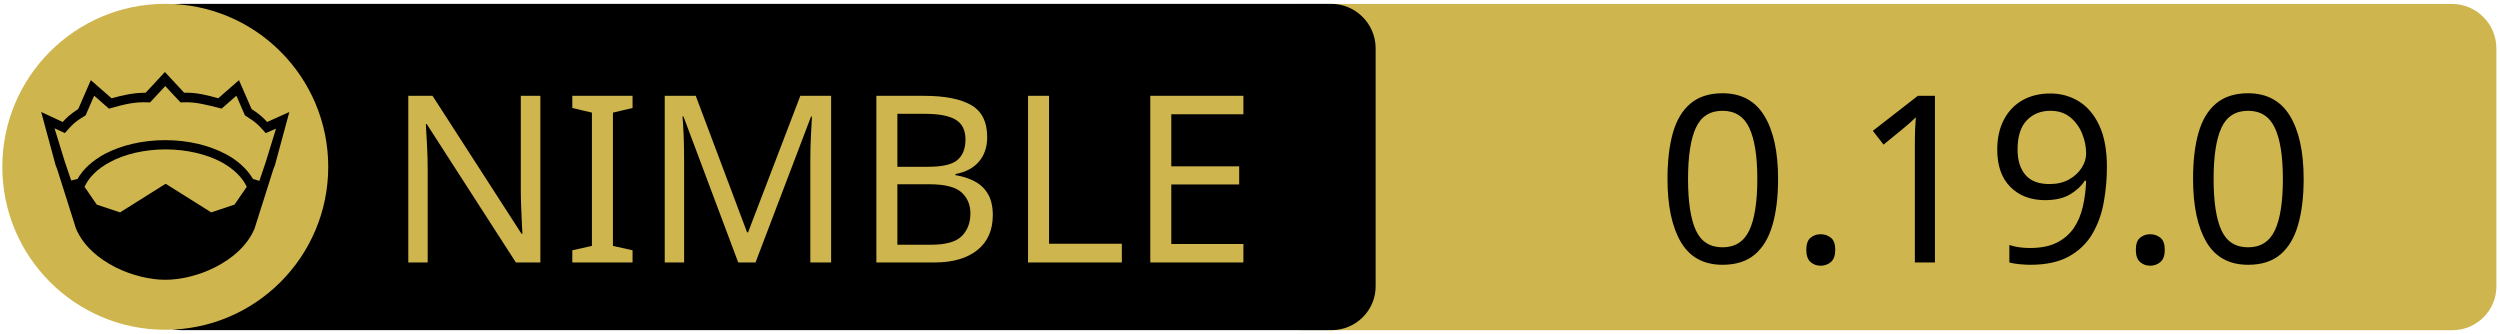
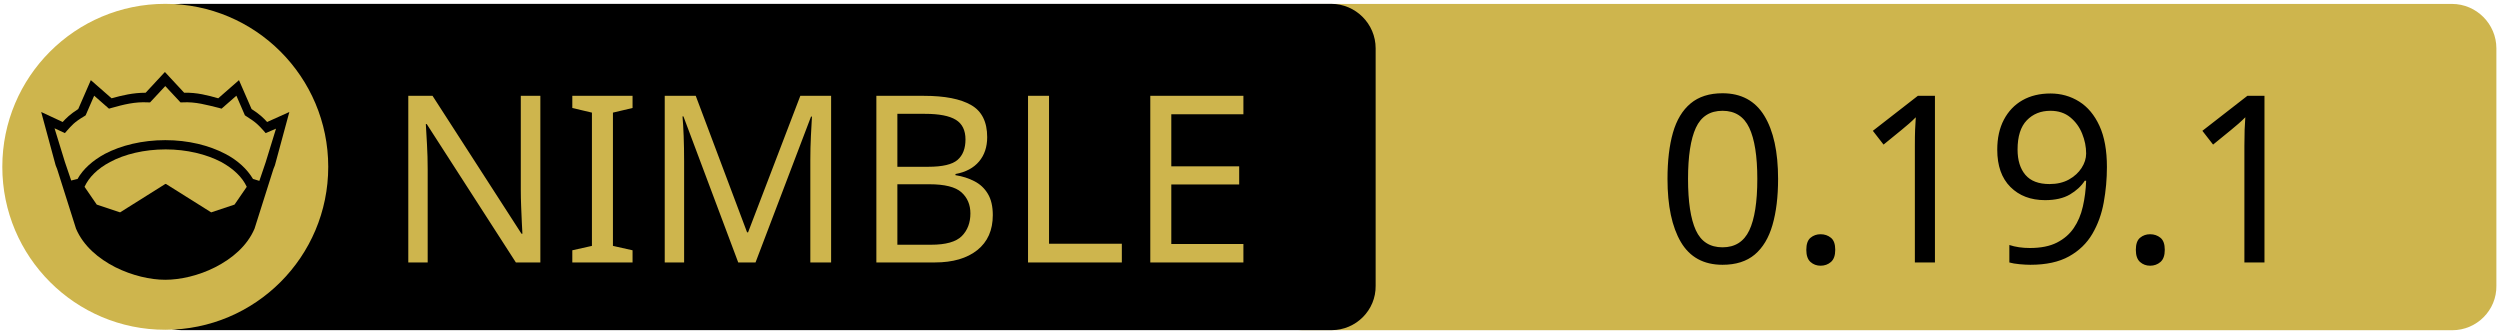
<svg xmlns="http://www.w3.org/2000/svg" xmlns:xlink="http://www.w3.org/1999/xlink" width="675" height="90" xml:space="preserve" version="1.1">
  <a xlink:href="https://github.com/c-blake/bu">
    <g>
      <path fill="#CEB54D" id="svg_15" d="m662.123,89.159l-310.5,0c-6.6,0 -12,-5.4 -12,-12l0,-64.1c0,-6.6 5.4,-12 12,-12l310.4,0c6.6,0 12,5.4 12,12l0,64.1c0.1,6.6 -5.3,12 -11.9,12z" />
      <path id="svg_1" d="m359.524,89.139l-310.5,0c-6.6,0 -12,-5.4 -12,-12l0,-64.1c0,-6.6 5.4,-12 12,-12l310.4,0c6.6,0 12,5.4 12,12l0,64.1c0.1,6.6 -5.3,12 -11.9,12z" />
      <rect id="svg_2" fill="none" height="45.9" width="315.3" class="st0" y="24.539" x="60.224" />
      <circle id="svg_4" fill="#CEB54D" r="44" cy="45.039" cx="44.624" class="st1" />
      <g id="XMLID_4_">
        <path id="svg_5" d="m78.124,30.239l-3.9,14.4l-0.4,1l-5.1,16.1c0,0 0,0 0,0c-2,4.7 -6.1,8.1 -10.6,10.4c-4.5,2.3 -9.5,3.4 -13.5,3.4c-4,0 -8.9,-1.1 -13.5,-3.4c-4.5,-2.3 -8.6,-5.7 -10.6,-10.4c0,0 0,0 0,0l-5.1,-16.1l-0.4,-1l-3.9,-14.4l5.8,2.7c0.9,-1 2,-2.1 4.2,-3.5l3.4,-7.8l5.6,4.9c2.9,-0.8 5.8,-1.5 9.2,-1.5l5.2,-5.6l5.2,5.6c3.4,-0.1 6.4,0.7 9.2,1.5l5.6,-4.9l3.4,7.8c2.2,1.4 3.3,2.5 4.2,3.5l6,-2.7z" />
        <g id="XMLID_6_">
          <g id="svg_6">
            <path id="svg_7" fill="#CEB54D" d="m66.624,50.439l-3.3,4.8l-6.3,2.1l-12.1,-7.6c-0.1,-0.1 -0.3,-0.1 -0.4,0l-12.1,7.6l-6.3,-2.1l-3.3,-4.8c1.2,-2.6 3.5,-4.9 6.9,-6.7c3.9,-2.1 9.2,-3.4 15,-3.4c5.7,0 11,1.3 15,3.4c3.3,1.8 5.7,4.1 6.9,6.7z" class="st1" />
          </g>
          <g id="svg_8" />
        </g>
        <g id="XMLID_5_">
          <g id="svg_9">
            <path id="svg_10" fill="#CEB54D" d="m74.524,34.739l-2.8,9.1l-1.7,5l-1.6,-0.5c0,0 -0.1,0 -0.1,0c-1.6,-2.7 -4.2,-5.1 -7.5,-6.8c-4.4,-2.3 -10,-3.7 -16.2,-3.7c-6.2,0 -11.9,1.4 -16.3,3.7c-3.3,1.8 -5.9,4.1 -7.4,6.8c0,0 -0.1,0 -0.1,0l-1.6,0.4l-1.7,-5l-2.8,-9.1l2.8,1.3l0.6,-0.7c1.2,-1.3 1.8,-2.2 4.7,-3.9l0.3,-0.2l2.3,-5.3l4,3.5l0.7,-0.2c3.2,-0.9 6.3,-1.7 9.8,-1.5l0.6,0l4.1,-4.4l4.1,4.4l0.6,0c3.5,-0.2 6.5,0.7 9.8,1.5l0.7,0.2l4,-3.5l2.3,5.3l0.3,0.2c2.9,1.8 3.5,2.6 4.7,3.9l0.6,0.7l2.8,-1.2z" class="st1" />
          </g>
          <g id="svg_11" />
        </g>
      </g>
      <text x="-442" y="-350.021" id="svg_16" font-size="63px" font-family="'PT Sans Caption', 'Tahoma', 'Helvetica Neue Medium', 'PT Sans', sans-serif" fill="#CEB54D" class="st1 st2 st3" transform="matrix(1 0 0 1 546.13 420.879)">NIMBLE</text>
-       <text x="-99.0" y="-350.012" id="svg_17" font-size="63.012px" font-family="'PT Sans Caption', 'Tahoma', 'Helvetica Neue Medium', 'PT Sans', sans-serif" fill="#000000" class="st1 st2 st3" transform="matrix(1 0 0 1 546.13 420.879)">0.19.0</text>
+       <text x="-99.0" y="-350.012" id="svg_17" font-size="63.012px" font-family="'PT Sans Caption', 'Tahoma', 'Helvetica Neue Medium', 'PT Sans', sans-serif" fill="#000000" class="st1 st2 st3" transform="matrix(1 0 0 1 546.13 420.879)">0.19.1</text>
    </g>
  </a>
</svg>
